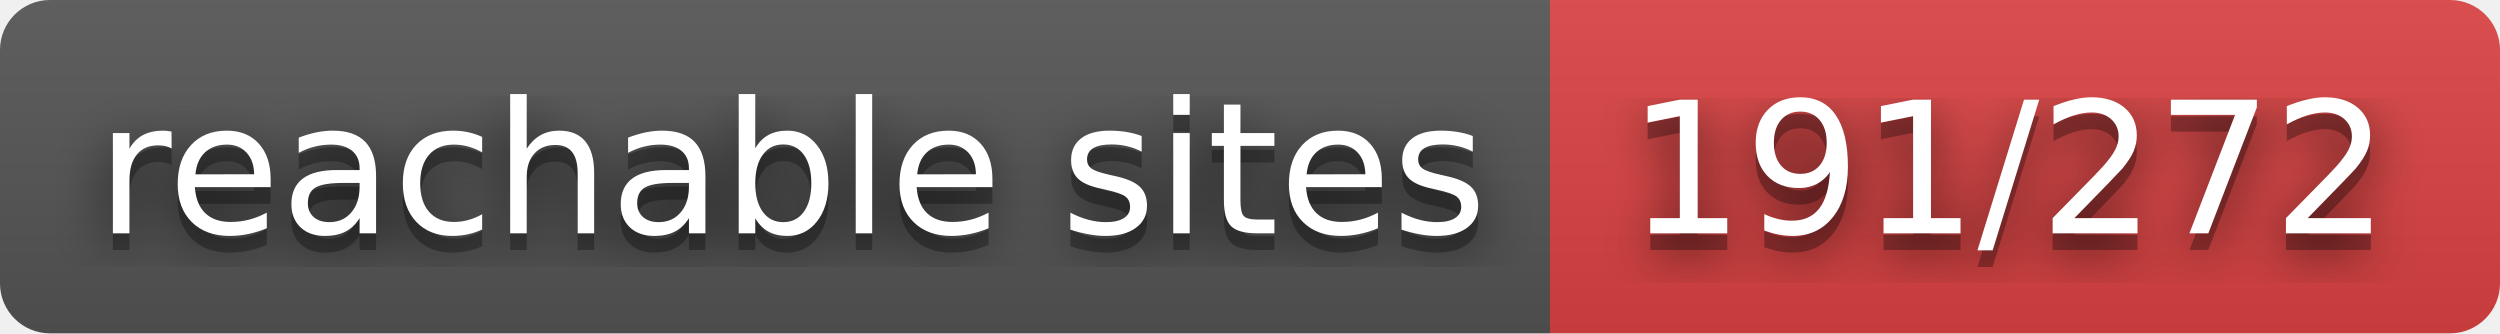
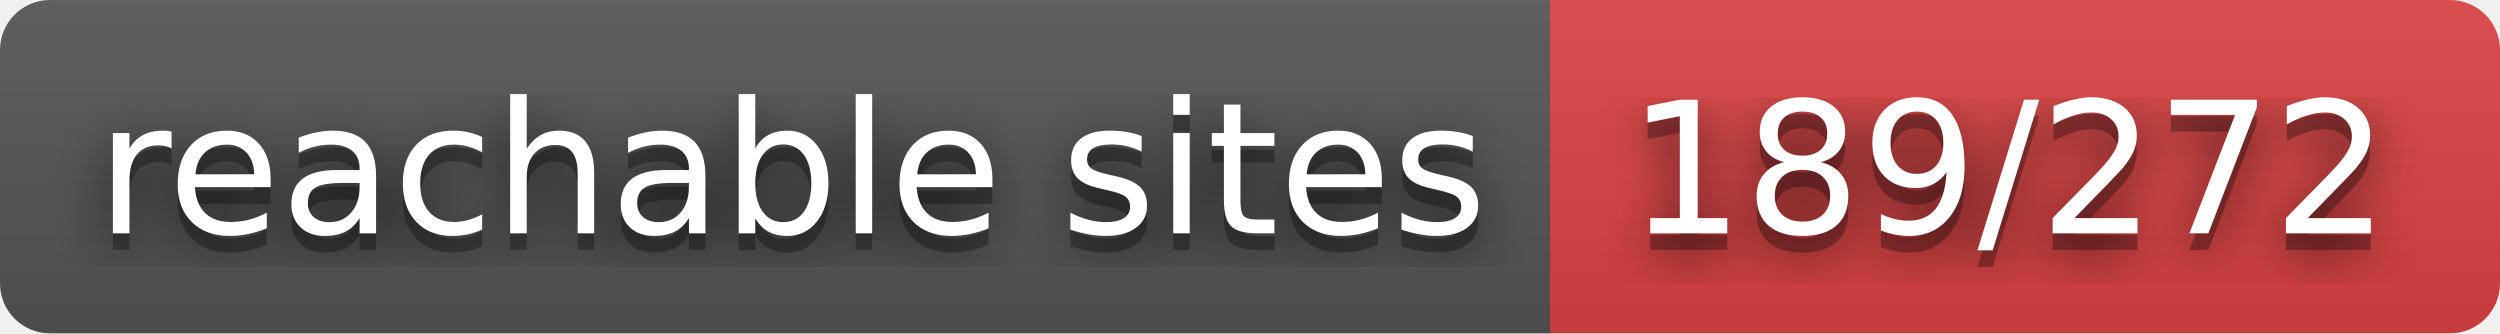
- <svg xmlns="http://www.w3.org/2000/svg" width="150" height="20" role="img" aria-label="reachable sites: 191/272">
+ <svg xmlns="http://www.w3.org/2000/svg" width="150" height="20" role="img" aria-label="reachable sites: 189/272">
  <filter id="blur">
    <feGaussianBlur stdDeviation="16" />
  </filter>
  <linearGradient id="s" x2="0" y2="100%">
    <stop offset="0" stop-color="#bbb" stop-opacity=".1" />
    <stop offset="1" stop-opacity=".1" />
  </linearGradient>
  <clipPath id="r">
    <rect width="150" height="20" rx="3" />
  </clipPath>
  <g clip-path="url(#r)">
    <rect width="93" height="20" fill="#555" />
    <rect x="93" width="57" height="20" fill="#dd4343" />
    <rect width="150" height="20" fill="url(#s)" />
  </g>
  <g fill="#fff" text-anchor="middle" font-family="Verdana,Geneva,DejaVu Sans,sans-serif" text-rendering="geometricPrecision" font-size="110">
    <g transform="scale(.1)">
      <g aria-hidden="true" fill="#010101">
        <text x="475" y="150" fill-opacity=".8" filter="url(#blur)" textLength="830">reachable sites</text>
        <text x="475" y="150" fill-opacity=".3" textLength="830">reachable sites</text>
      </g>
      <text x="475" y="140" textLength="830">reachable sites</text>
    </g>
    <g transform="scale(.1)">
      <g aria-hidden="true" fill="#010101">
-         <text x="1205" y="150" fill-opacity=".8" filter="url(#blur)" textLength="470">191/272</text>
-         <text x="1205" y="150" fill-opacity=".3" textLength="470">191/272</text>
+         <text x="1205" y="150" fill-opacity=".8" filter="url(#blur)" textLength="470">189/272</text>
+         <text x="1205" y="150" fill-opacity=".3" textLength="470">189/272</text>
      </g>
-       <text x="1205" y="140" textLength="470">191/272</text>
+       <text x="1205" y="140" textLength="470">189/272</text>
    </g>
  </g>
</svg>
